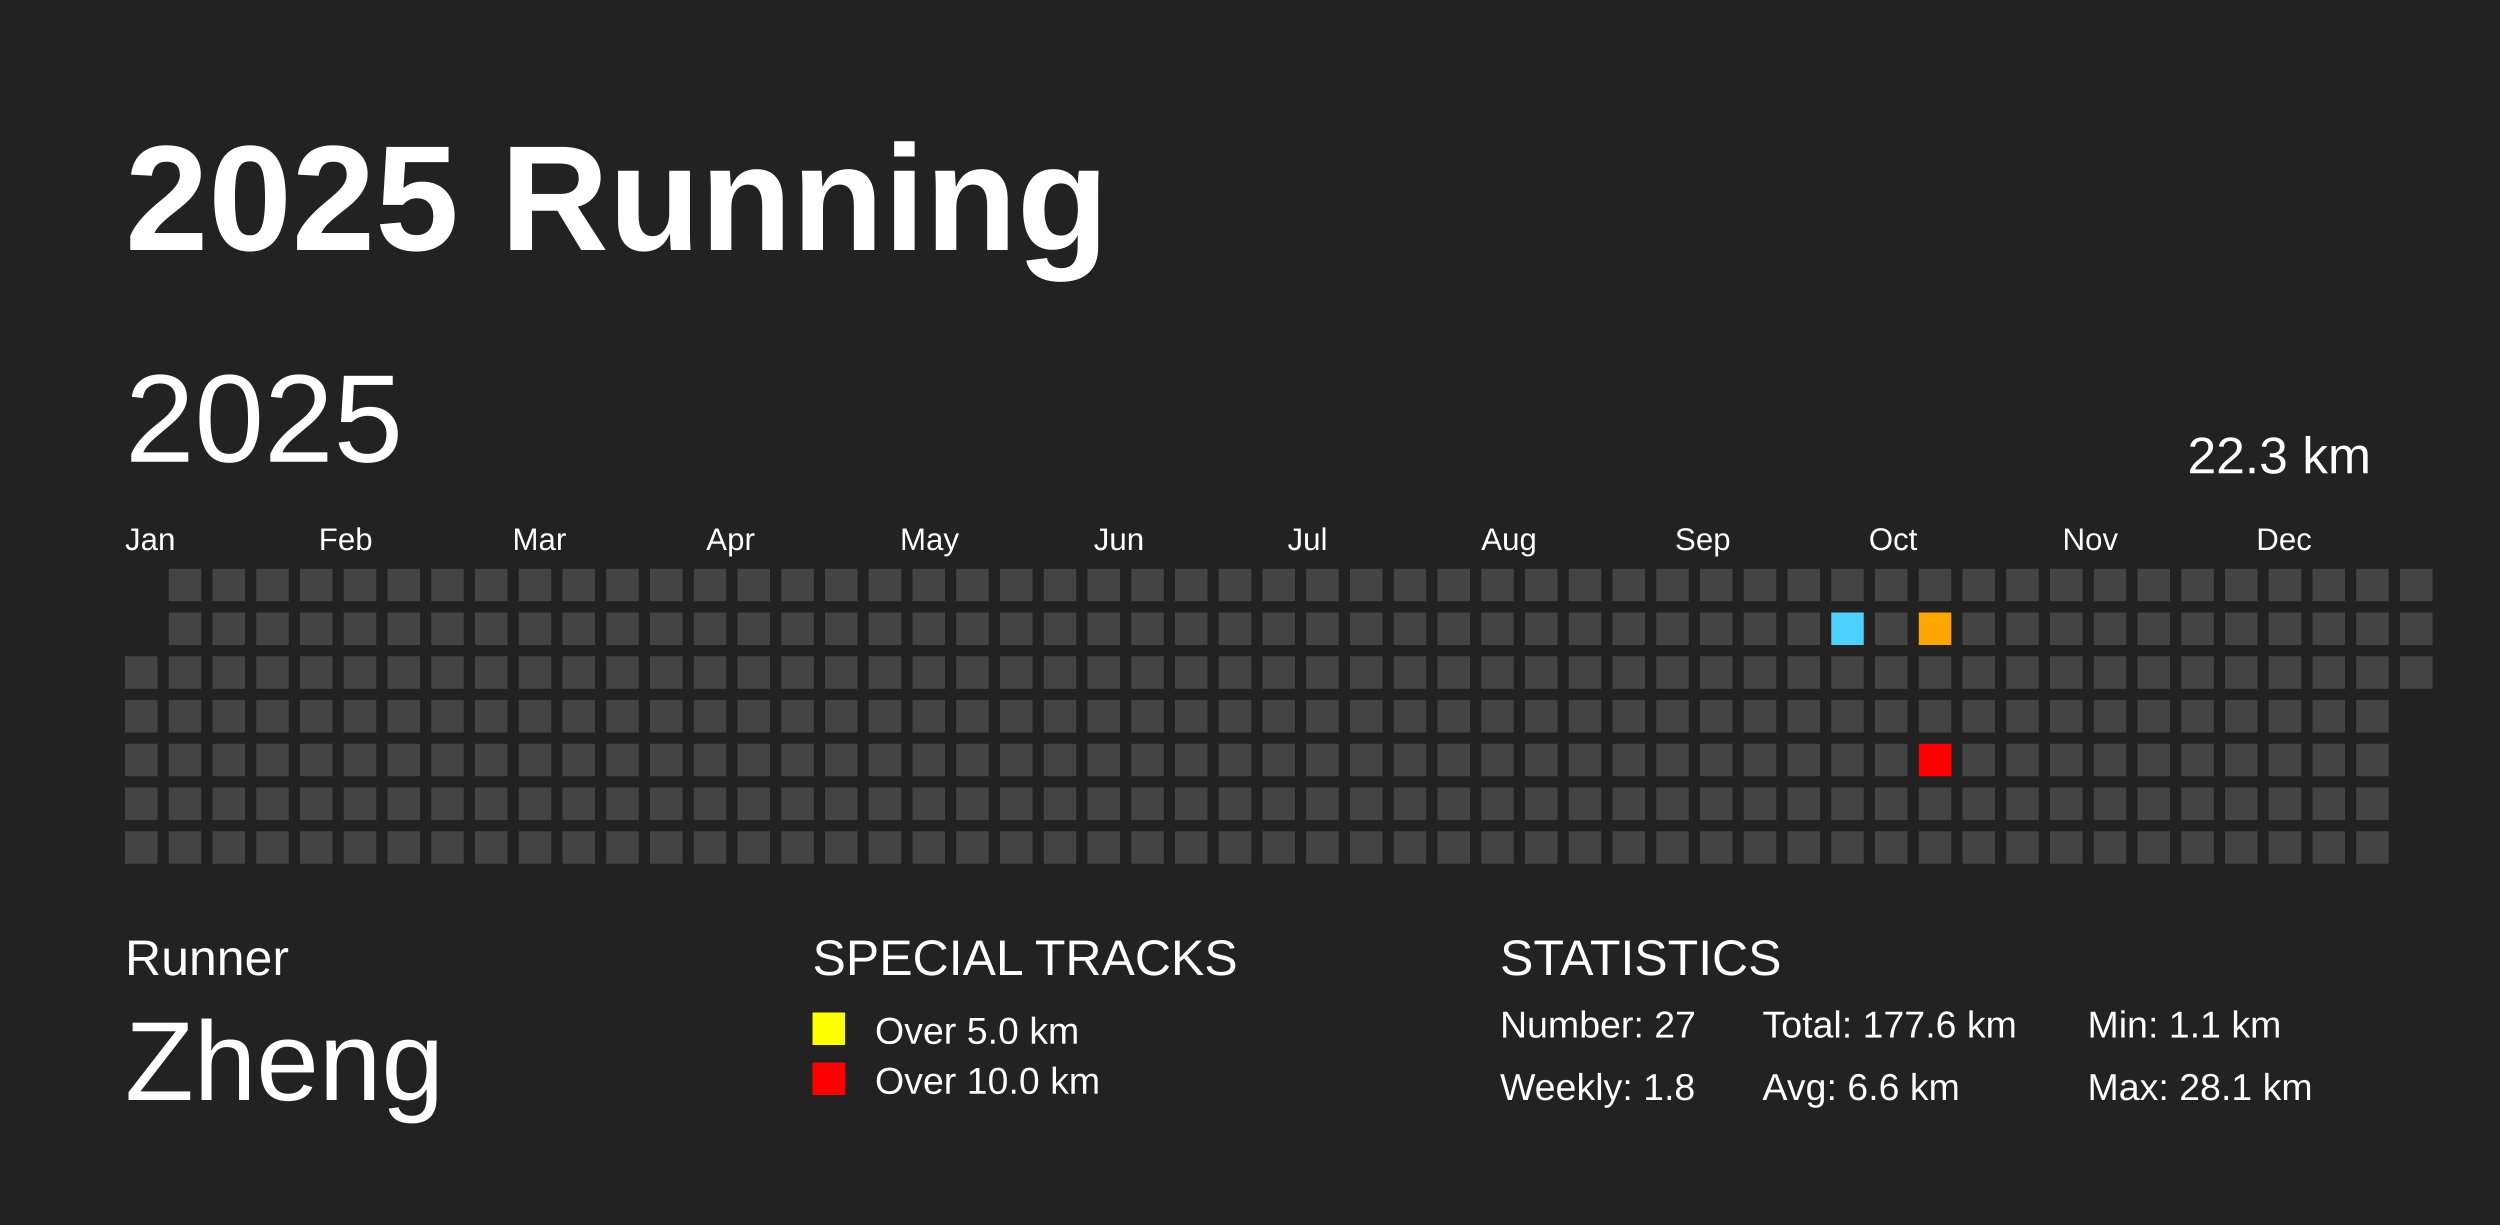
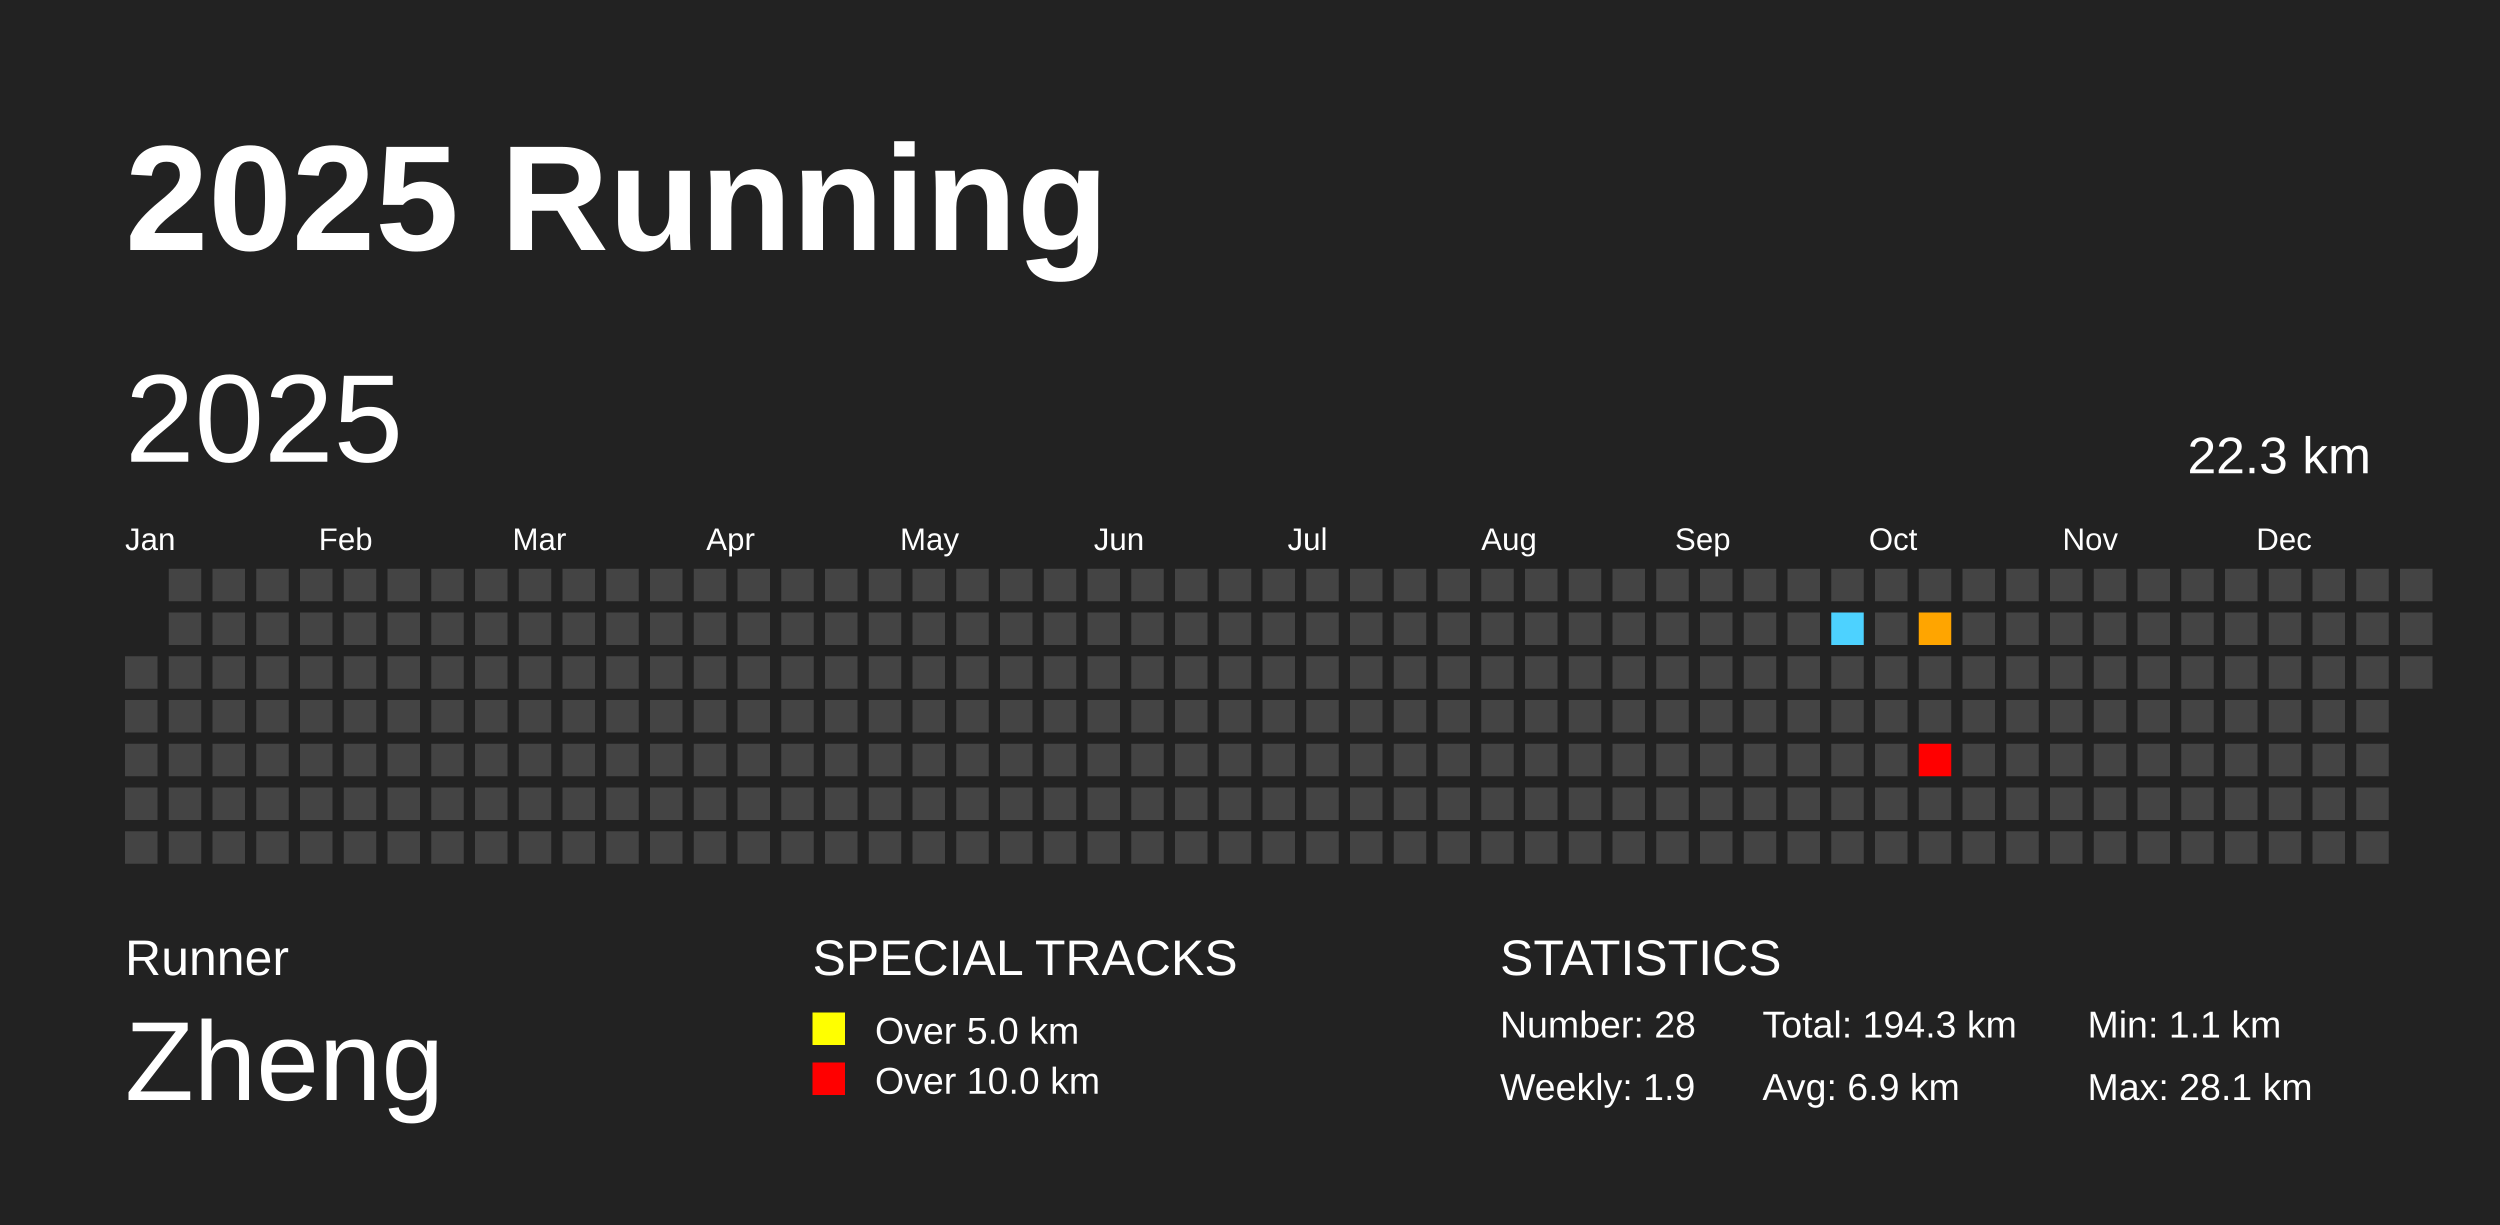
<svg xmlns="http://www.w3.org/2000/svg" baseProfile="full" height="98mm" version="1.1" viewBox="0,0,200,98" width="200mm">
  <defs />
  <rect fill="#222222" height="98" width="200" x="0" y="0" />
  <text fill="#FFFFFF" style="font-size:12px; font-family:Arial; font-weight:bold;" x="10" y="20">2025 Running</text>
  <text fill="#FFFFFF" style="font-size:4px; font-family:Arial" x="10" y="78">Runner</text>
  <text fill="#FFFFFF" style="font-size:9px; font-family:Arial" x="10" y="88">Zheng</text>
  <text fill="#FFFFFF" style="font-size:4px; font-family:Arial" x="65" y="78">SPECIAL TRACKS</text>
  <rect fill="yellow" height="2.6" width="2.6" x="65" y="81" />
  <text fill="#FFFFFF" style="font-size:3px; font-family:Arial" x="70" y="83.5">Over 5.0 km</text>
  <rect fill="red" height="2.6" width="2.6" x="65" y="85" />
  <text fill="#FFFFFF" style="font-size:3px; font-family:Arial" x="70" y="87.5">Over 10.0 km</text>
  <text fill="#FFFFFF" style="font-size:4px; font-family:Arial" x="120" y="78">STATISTICS</text>
-   <text fill="#FFFFFF" style="font-size:3px; font-family:Arial" x="120" y="83">Number: 27</text>
-   <text fill="#FFFFFF" style="font-size:3px; font-family:Arial" x="120" y="88">Weekly: 1.8</text>
-   <text fill="#FFFFFF" style="font-size:3px; font-family:Arial" x="141" y="83">Total: 177.6 km</text>
-   <text fill="#FFFFFF" style="font-size:3px; font-family:Arial" x="141" y="88">Avg: 6.6 km</text>
+   <text fill="#FFFFFF" style="font-size:3px; font-family:Arial" x="120" y="83">Number: 28</text>
+   <text fill="#FFFFFF" style="font-size:3px; font-family:Arial" x="120" y="88">Weekly: 1.9</text>
+   <text fill="#FFFFFF" style="font-size:3px; font-family:Arial" x="141" y="83">Total: 194.3 km</text>
+   <text fill="#FFFFFF" style="font-size:3px; font-family:Arial" x="141" y="88">Avg: 6.9 km</text>
  <text fill="#FFFFFF" style="font-size:3px; font-family:Arial" x="167" y="83">Min: 1.1 km</text>
  <text fill="#FFFFFF" style="font-size:3px; font-family:Arial" x="167" y="88">Max: 28.1 km</text>
  <text dominant-baseline="hanging" fill="#FFFFFF" style="font-size:10.0px; font-family:Arial;" x="10" y="30">2025</text>
  <text dominant-baseline="hanging" fill="#FFFFFF" style="font-size:4.125px; font-family:Arial;" x="175" y="35">22.3 km</text>
  <text fill="#FFFFFF" style="font-size:2.5px; font-family:Arial" x="10.0" y="44">Jan</text>
  <text fill="#FFFFFF" style="font-size:2.5px; font-family:Arial" x="25.5" y="44">Feb</text>
  <text fill="#FFFFFF" style="font-size:2.5px; font-family:Arial" x="41.0" y="44">Mar</text>
  <text fill="#FFFFFF" style="font-size:2.5px; font-family:Arial" x="56.5" y="44">Apr</text>
  <text fill="#FFFFFF" style="font-size:2.5px; font-family:Arial" x="72.0" y="44">May</text>
  <text fill="#FFFFFF" style="font-size:2.5px; font-family:Arial" x="87.5" y="44">Jun</text>
  <text fill="#FFFFFF" style="font-size:2.5px; font-family:Arial" x="103.0" y="44">Jul</text>
  <text fill="#FFFFFF" style="font-size:2.5px; font-family:Arial" x="118.5" y="44">Aug</text>
  <text fill="#FFFFFF" style="font-size:2.5px; font-family:Arial" x="134.0" y="44">Sep</text>
  <text fill="#FFFFFF" style="font-size:2.5px; font-family:Arial" x="149.5" y="44">Oct</text>
  <text fill="#FFFFFF" style="font-size:2.5px; font-family:Arial" x="165.0" y="44">Nov</text>
  <text fill="#FFFFFF" style="font-size:2.5px; font-family:Arial" x="180.5" y="44">Dec</text>
  <rect fill="#444444" height="2.6" width="2.6" x="10.0" y="52.5" />
  <rect fill="#444444" height="2.6" width="2.6" x="10.0" y="56.0" />
  <rect fill="#444444" height="2.6" width="2.6" x="10.0" y="59.5" />
  <rect fill="#444444" height="2.6" width="2.6" x="10.0" y="63.0" />
  <rect fill="#444444" height="2.6" width="2.6" x="10.0" y="66.5" />
  <rect fill="#444444" height="2.6" width="2.6" x="13.5" y="45.5" />
  <rect fill="#444444" height="2.6" width="2.6" x="13.5" y="49.0" />
  <rect fill="#444444" height="2.6" width="2.6" x="13.5" y="52.5" />
  <rect fill="#444444" height="2.6" width="2.6" x="13.5" y="56.0" />
  <rect fill="#444444" height="2.6" width="2.6" x="13.5" y="59.5" />
  <rect fill="#444444" height="2.6" width="2.6" x="13.5" y="63.0" />
  <rect fill="#444444" height="2.6" width="2.6" x="13.5" y="66.5" />
  <rect fill="#444444" height="2.6" width="2.6" x="17.0" y="45.5" />
  <rect fill="#444444" height="2.6" width="2.6" x="17.0" y="49.0" />
  <rect fill="#444444" height="2.6" width="2.6" x="17.0" y="52.5" />
  <rect fill="#444444" height="2.6" width="2.6" x="17.0" y="56.0" />
  <rect fill="#444444" height="2.6" width="2.6" x="17.0" y="59.5" />
  <rect fill="#444444" height="2.6" width="2.6" x="17.0" y="63.0" />
  <rect fill="#444444" height="2.6" width="2.6" x="17.0" y="66.5" />
  <rect fill="#444444" height="2.6" width="2.6" x="20.5" y="45.5" />
  <rect fill="#444444" height="2.6" width="2.6" x="20.5" y="49.0" />
  <rect fill="#444444" height="2.6" width="2.6" x="20.5" y="52.5" />
  <rect fill="#444444" height="2.6" width="2.6" x="20.5" y="56.0" />
  <rect fill="#444444" height="2.6" width="2.6" x="20.5" y="59.5" />
  <rect fill="#444444" height="2.6" width="2.6" x="20.5" y="63.0" />
  <rect fill="#444444" height="2.6" width="2.6" x="20.5" y="66.5" />
  <rect fill="#444444" height="2.6" width="2.6" x="24.0" y="45.5" />
  <rect fill="#444444" height="2.6" width="2.6" x="24.0" y="49.0" />
  <rect fill="#444444" height="2.6" width="2.6" x="24.0" y="52.5" />
  <rect fill="#444444" height="2.6" width="2.6" x="24.0" y="56.0" />
  <rect fill="#444444" height="2.6" width="2.6" x="24.0" y="59.5" />
  <rect fill="#444444" height="2.6" width="2.6" x="24.0" y="63.0" />
  <rect fill="#444444" height="2.6" width="2.6" x="24.0" y="66.5" />
  <rect fill="#444444" height="2.6" width="2.6" x="27.5" y="45.5" />
  <rect fill="#444444" height="2.6" width="2.6" x="27.5" y="49.0" />
  <rect fill="#444444" height="2.6" width="2.6" x="27.5" y="52.5" />
  <rect fill="#444444" height="2.6" width="2.6" x="27.5" y="56.0" />
  <rect fill="#444444" height="2.6" width="2.6" x="27.5" y="59.5" />
  <rect fill="#444444" height="2.6" width="2.6" x="27.5" y="63.0" />
  <rect fill="#444444" height="2.6" width="2.6" x="27.5" y="66.5" />
  <rect fill="#444444" height="2.6" width="2.6" x="31.0" y="45.5" />
  <rect fill="#444444" height="2.6" width="2.6" x="31.0" y="49.0" />
  <rect fill="#444444" height="2.6" width="2.6" x="31.0" y="52.5" />
  <rect fill="#444444" height="2.6" width="2.6" x="31.0" y="56.0" />
  <rect fill="#444444" height="2.6" width="2.6" x="31.0" y="59.5" />
  <rect fill="#444444" height="2.6" width="2.6" x="31.0" y="63.0" />
  <rect fill="#444444" height="2.6" width="2.6" x="31.0" y="66.5" />
  <rect fill="#444444" height="2.6" width="2.6" x="34.5" y="45.5" />
  <rect fill="#444444" height="2.6" width="2.6" x="34.5" y="49.0" />
  <rect fill="#444444" height="2.6" width="2.6" x="34.5" y="52.5" />
  <rect fill="#444444" height="2.6" width="2.6" x="34.5" y="56.0" />
  <rect fill="#444444" height="2.6" width="2.6" x="34.5" y="59.5" />
  <rect fill="#444444" height="2.6" width="2.6" x="34.5" y="63.0" />
  <rect fill="#444444" height="2.6" width="2.6" x="34.5" y="66.5" />
  <rect fill="#444444" height="2.6" width="2.6" x="38.0" y="45.5" />
  <rect fill="#444444" height="2.6" width="2.6" x="38.0" y="49.0" />
  <rect fill="#444444" height="2.6" width="2.6" x="38.0" y="52.5" />
  <rect fill="#444444" height="2.6" width="2.6" x="38.0" y="56.0" />
  <rect fill="#444444" height="2.6" width="2.6" x="38.0" y="59.5" />
  <rect fill="#444444" height="2.6" width="2.6" x="38.0" y="63.0" />
  <rect fill="#444444" height="2.6" width="2.6" x="38.0" y="66.5" />
  <rect fill="#444444" height="2.6" width="2.6" x="41.5" y="45.5" />
  <rect fill="#444444" height="2.6" width="2.6" x="41.5" y="49.0" />
  <rect fill="#444444" height="2.6" width="2.6" x="41.5" y="52.5" />
  <rect fill="#444444" height="2.6" width="2.6" x="41.5" y="56.0" />
  <rect fill="#444444" height="2.6" width="2.6" x="41.5" y="59.5" />
  <rect fill="#444444" height="2.6" width="2.6" x="41.5" y="63.0" />
  <rect fill="#444444" height="2.6" width="2.6" x="41.5" y="66.5" />
  <rect fill="#444444" height="2.6" width="2.6" x="45.0" y="45.5" />
  <rect fill="#444444" height="2.6" width="2.6" x="45.0" y="49.0" />
  <rect fill="#444444" height="2.6" width="2.6" x="45.0" y="52.5" />
  <rect fill="#444444" height="2.6" width="2.6" x="45.0" y="56.0" />
  <rect fill="#444444" height="2.6" width="2.6" x="45.0" y="59.5" />
  <rect fill="#444444" height="2.6" width="2.6" x="45.0" y="63.0" />
  <rect fill="#444444" height="2.6" width="2.6" x="45.0" y="66.5" />
  <rect fill="#444444" height="2.6" width="2.6" x="48.5" y="45.5" />
  <rect fill="#444444" height="2.6" width="2.6" x="48.5" y="49.0" />
  <rect fill="#444444" height="2.6" width="2.6" x="48.5" y="52.5" />
  <rect fill="#444444" height="2.6" width="2.6" x="48.5" y="56.0" />
  <rect fill="#444444" height="2.6" width="2.6" x="48.5" y="59.5" />
  <rect fill="#444444" height="2.6" width="2.6" x="48.5" y="63.0" />
  <rect fill="#444444" height="2.6" width="2.6" x="48.5" y="66.5" />
  <rect fill="#444444" height="2.6" width="2.6" x="52.0" y="45.5" />
  <rect fill="#444444" height="2.6" width="2.6" x="52.0" y="49.0" />
  <rect fill="#444444" height="2.6" width="2.6" x="52.0" y="52.5" />
  <rect fill="#444444" height="2.6" width="2.6" x="52.0" y="56.0" />
  <rect fill="#444444" height="2.6" width="2.6" x="52.0" y="59.5" />
  <rect fill="#444444" height="2.6" width="2.6" x="52.0" y="63.0" />
  <rect fill="#444444" height="2.6" width="2.6" x="52.0" y="66.5" />
  <rect fill="#444444" height="2.6" width="2.6" x="55.5" y="45.5" />
  <rect fill="#444444" height="2.6" width="2.6" x="55.5" y="49.0" />
  <rect fill="#444444" height="2.6" width="2.6" x="55.5" y="52.5" />
  <rect fill="#444444" height="2.6" width="2.6" x="55.5" y="56.0" />
  <rect fill="#444444" height="2.6" width="2.6" x="55.5" y="59.5" />
  <rect fill="#444444" height="2.6" width="2.6" x="55.5" y="63.0" />
  <rect fill="#444444" height="2.6" width="2.6" x="55.5" y="66.5" />
  <rect fill="#444444" height="2.6" width="2.6" x="59.0" y="45.5" />
  <rect fill="#444444" height="2.6" width="2.6" x="59.0" y="49.0" />
  <rect fill="#444444" height="2.6" width="2.6" x="59.0" y="52.5" />
  <rect fill="#444444" height="2.6" width="2.6" x="59.0" y="56.0" />
  <rect fill="#444444" height="2.6" width="2.6" x="59.0" y="59.5" />
  <rect fill="#444444" height="2.6" width="2.6" x="59.0" y="63.0" />
  <rect fill="#444444" height="2.6" width="2.6" x="59.0" y="66.5" />
  <rect fill="#444444" height="2.6" width="2.6" x="62.5" y="45.5" />
  <rect fill="#444444" height="2.6" width="2.6" x="62.5" y="49.0" />
  <rect fill="#444444" height="2.6" width="2.6" x="62.5" y="52.5" />
  <rect fill="#444444" height="2.6" width="2.6" x="62.5" y="56.0" />
  <rect fill="#444444" height="2.6" width="2.6" x="62.5" y="59.5" />
  <rect fill="#444444" height="2.6" width="2.6" x="62.5" y="63.0" />
  <rect fill="#444444" height="2.6" width="2.6" x="62.5" y="66.5" />
  <rect fill="#444444" height="2.6" width="2.6" x="66.0" y="45.5" />
  <rect fill="#444444" height="2.6" width="2.6" x="66.0" y="49.0" />
  <rect fill="#444444" height="2.6" width="2.6" x="66.0" y="52.5" />
  <rect fill="#444444" height="2.6" width="2.6" x="66.0" y="56.0" />
  <rect fill="#444444" height="2.6" width="2.6" x="66.0" y="59.5" />
  <rect fill="#444444" height="2.6" width="2.6" x="66.0" y="63.0" />
  <rect fill="#444444" height="2.6" width="2.6" x="66.0" y="66.5" />
  <rect fill="#444444" height="2.6" width="2.6" x="69.5" y="45.5" />
  <rect fill="#444444" height="2.6" width="2.6" x="69.5" y="49.0" />
  <rect fill="#444444" height="2.6" width="2.6" x="69.5" y="52.5" />
  <rect fill="#444444" height="2.6" width="2.6" x="69.5" y="56.0" />
  <rect fill="#444444" height="2.6" width="2.6" x="69.5" y="59.5" />
  <rect fill="#444444" height="2.6" width="2.6" x="69.5" y="63.0" />
  <rect fill="#444444" height="2.6" width="2.6" x="69.5" y="66.5" />
  <rect fill="#444444" height="2.6" width="2.6" x="73.0" y="45.5" />
  <rect fill="#444444" height="2.6" width="2.6" x="73.0" y="49.0" />
  <rect fill="#444444" height="2.6" width="2.6" x="73.0" y="52.5" />
  <rect fill="#444444" height="2.6" width="2.6" x="73.0" y="56.0" />
  <rect fill="#444444" height="2.6" width="2.6" x="73.0" y="59.5" />
  <rect fill="#444444" height="2.6" width="2.6" x="73.0" y="63.0" />
  <rect fill="#444444" height="2.6" width="2.6" x="73.0" y="66.5" />
  <rect fill="#444444" height="2.6" width="2.6" x="76.5" y="45.5" />
  <rect fill="#444444" height="2.6" width="2.6" x="76.5" y="49.0" />
  <rect fill="#444444" height="2.6" width="2.6" x="76.5" y="52.5" />
  <rect fill="#444444" height="2.6" width="2.6" x="76.5" y="56.0" />
  <rect fill="#444444" height="2.6" width="2.6" x="76.5" y="59.5" />
  <rect fill="#444444" height="2.6" width="2.6" x="76.5" y="63.0" />
  <rect fill="#444444" height="2.6" width="2.6" x="76.5" y="66.5" />
  <rect fill="#444444" height="2.6" width="2.6" x="80.0" y="45.5" />
  <rect fill="#444444" height="2.6" width="2.6" x="80.0" y="49.0" />
  <rect fill="#444444" height="2.6" width="2.6" x="80.0" y="52.5" />
  <rect fill="#444444" height="2.6" width="2.6" x="80.0" y="56.0" />
  <rect fill="#444444" height="2.6" width="2.6" x="80.0" y="59.5" />
  <rect fill="#444444" height="2.6" width="2.6" x="80.0" y="63.0" />
  <rect fill="#444444" height="2.6" width="2.6" x="80.0" y="66.5" />
  <rect fill="#444444" height="2.6" width="2.6" x="83.5" y="45.5" />
  <rect fill="#444444" height="2.6" width="2.6" x="83.5" y="49.0" />
  <rect fill="#444444" height="2.6" width="2.6" x="83.5" y="52.5" />
  <rect fill="#444444" height="2.6" width="2.6" x="83.5" y="56.0" />
  <rect fill="#444444" height="2.6" width="2.6" x="83.5" y="59.5" />
  <rect fill="#444444" height="2.6" width="2.6" x="83.5" y="63.0" />
  <rect fill="#444444" height="2.6" width="2.6" x="83.5" y="66.5" />
  <rect fill="#444444" height="2.6" width="2.6" x="87.0" y="45.5" />
  <rect fill="#444444" height="2.6" width="2.6" x="87.0" y="49.0" />
  <rect fill="#444444" height="2.6" width="2.6" x="87.0" y="52.5" />
  <rect fill="#444444" height="2.6" width="2.6" x="87.0" y="56.0" />
  <rect fill="#444444" height="2.6" width="2.6" x="87.0" y="59.5" />
  <rect fill="#444444" height="2.6" width="2.6" x="87.0" y="63.0" />
  <rect fill="#444444" height="2.6" width="2.6" x="87.0" y="66.5" />
  <rect fill="#444444" height="2.6" width="2.6" x="90.5" y="45.5" />
  <rect fill="#444444" height="2.6" width="2.6" x="90.5" y="49.0" />
  <rect fill="#444444" height="2.6" width="2.6" x="90.5" y="52.5" />
  <rect fill="#444444" height="2.6" width="2.6" x="90.5" y="56.0" />
  <rect fill="#444444" height="2.6" width="2.6" x="90.5" y="59.5" />
  <rect fill="#444444" height="2.6" width="2.6" x="90.5" y="63.0" />
  <rect fill="#444444" height="2.6" width="2.6" x="90.5" y="66.5" />
  <rect fill="#444444" height="2.6" width="2.6" x="94.0" y="45.5" />
  <rect fill="#444444" height="2.6" width="2.6" x="94.0" y="49.0" />
  <rect fill="#444444" height="2.6" width="2.6" x="94.0" y="52.5" />
  <rect fill="#444444" height="2.6" width="2.6" x="94.0" y="56.0" />
  <rect fill="#444444" height="2.6" width="2.6" x="94.0" y="59.5" />
  <rect fill="#444444" height="2.6" width="2.6" x="94.0" y="63.0" />
  <rect fill="#444444" height="2.6" width="2.6" x="94.0" y="66.5" />
  <rect fill="#444444" height="2.6" width="2.6" x="97.5" y="45.5" />
  <rect fill="#444444" height="2.6" width="2.6" x="97.5" y="49.0" />
  <rect fill="#444444" height="2.6" width="2.6" x="97.5" y="52.5" />
  <rect fill="#444444" height="2.6" width="2.6" x="97.5" y="56.0" />
  <rect fill="#444444" height="2.6" width="2.6" x="97.5" y="59.5" />
  <rect fill="#444444" height="2.6" width="2.6" x="97.5" y="63.0" />
  <rect fill="#444444" height="2.6" width="2.6" x="97.5" y="66.5" />
  <rect fill="#444444" height="2.6" width="2.6" x="101.0" y="45.5" />
  <rect fill="#444444" height="2.6" width="2.6" x="101.0" y="49.0" />
  <rect fill="#444444" height="2.6" width="2.6" x="101.0" y="52.5" />
  <rect fill="#444444" height="2.6" width="2.6" x="101.0" y="56.0" />
  <rect fill="#444444" height="2.6" width="2.6" x="101.0" y="59.5" />
  <rect fill="#444444" height="2.6" width="2.6" x="101.0" y="63.0" />
  <rect fill="#444444" height="2.6" width="2.6" x="101.0" y="66.5" />
  <rect fill="#444444" height="2.6" width="2.6" x="104.5" y="45.5" />
  <rect fill="#444444" height="2.6" width="2.6" x="104.5" y="49.0" />
  <rect fill="#444444" height="2.6" width="2.6" x="104.5" y="52.5" />
  <rect fill="#444444" height="2.6" width="2.6" x="104.5" y="56.0" />
  <rect fill="#444444" height="2.6" width="2.6" x="104.5" y="59.5" />
  <rect fill="#444444" height="2.6" width="2.6" x="104.5" y="63.0" />
  <rect fill="#444444" height="2.6" width="2.6" x="104.5" y="66.5" />
  <rect fill="#444444" height="2.6" width="2.6" x="108.0" y="45.5" />
  <rect fill="#444444" height="2.6" width="2.6" x="108.0" y="49.0" />
  <rect fill="#444444" height="2.6" width="2.6" x="108.0" y="52.5" />
  <rect fill="#444444" height="2.6" width="2.6" x="108.0" y="56.0" />
  <rect fill="#444444" height="2.6" width="2.6" x="108.0" y="59.5" />
  <rect fill="#444444" height="2.6" width="2.6" x="108.0" y="63.0" />
  <rect fill="#444444" height="2.6" width="2.6" x="108.0" y="66.5" />
  <rect fill="#444444" height="2.6" width="2.6" x="111.5" y="45.5" />
  <rect fill="#444444" height="2.6" width="2.6" x="111.5" y="49.0" />
  <rect fill="#444444" height="2.6" width="2.6" x="111.5" y="52.5" />
  <rect fill="#444444" height="2.6" width="2.6" x="111.5" y="56.0" />
  <rect fill="#444444" height="2.6" width="2.6" x="111.5" y="59.5" />
  <rect fill="#444444" height="2.6" width="2.6" x="111.5" y="63.0" />
  <rect fill="#444444" height="2.6" width="2.6" x="111.5" y="66.5" />
  <rect fill="#444444" height="2.6" width="2.6" x="115.0" y="45.5" />
  <rect fill="#444444" height="2.6" width="2.6" x="115.0" y="49.0" />
  <rect fill="#444444" height="2.6" width="2.6" x="115.0" y="52.5" />
  <rect fill="#444444" height="2.6" width="2.6" x="115.0" y="56.0" />
  <rect fill="#444444" height="2.6" width="2.6" x="115.0" y="59.5" />
  <rect fill="#444444" height="2.6" width="2.6" x="115.0" y="63.0" />
  <rect fill="#444444" height="2.6" width="2.6" x="115.0" y="66.5" />
  <rect fill="#444444" height="2.6" width="2.6" x="118.5" y="45.5" />
  <rect fill="#444444" height="2.6" width="2.6" x="118.5" y="49.0" />
  <rect fill="#444444" height="2.6" width="2.6" x="118.5" y="52.5" />
  <rect fill="#444444" height="2.6" width="2.6" x="118.5" y="56.0" />
  <rect fill="#444444" height="2.6" width="2.6" x="118.5" y="59.5" />
  <rect fill="#444444" height="2.6" width="2.6" x="118.5" y="63.0" />
  <rect fill="#444444" height="2.6" width="2.6" x="118.5" y="66.5" />
  <rect fill="#444444" height="2.6" width="2.6" x="122.0" y="45.5" />
  <rect fill="#444444" height="2.6" width="2.6" x="122.0" y="49.0" />
  <rect fill="#444444" height="2.6" width="2.6" x="122.0" y="52.5" />
  <rect fill="#444444" height="2.6" width="2.6" x="122.0" y="56.0" />
  <rect fill="#444444" height="2.6" width="2.6" x="122.0" y="59.5" />
  <rect fill="#444444" height="2.6" width="2.6" x="122.0" y="63.0" />
  <rect fill="#444444" height="2.6" width="2.6" x="122.0" y="66.5" />
  <rect fill="#444444" height="2.6" width="2.6" x="125.5" y="45.5" />
  <rect fill="#444444" height="2.6" width="2.6" x="125.5" y="49.0" />
  <rect fill="#444444" height="2.6" width="2.6" x="125.5" y="52.5" />
  <rect fill="#444444" height="2.6" width="2.6" x="125.5" y="56.0" />
  <rect fill="#444444" height="2.6" width="2.6" x="125.5" y="59.5" />
  <rect fill="#444444" height="2.6" width="2.6" x="125.5" y="63.0" />
  <rect fill="#444444" height="2.6" width="2.6" x="125.5" y="66.5" />
  <rect fill="#444444" height="2.6" width="2.6" x="129.0" y="45.5" />
  <rect fill="#444444" height="2.6" width="2.6" x="129.0" y="49.0" />
  <rect fill="#444444" height="2.6" width="2.6" x="129.0" y="52.5" />
  <rect fill="#444444" height="2.6" width="2.6" x="129.0" y="56.0" />
  <rect fill="#444444" height="2.6" width="2.6" x="129.0" y="59.5" />
  <rect fill="#444444" height="2.6" width="2.6" x="129.0" y="63.0" />
  <rect fill="#444444" height="2.6" width="2.6" x="129.0" y="66.5" />
  <rect fill="#444444" height="2.6" width="2.6" x="132.5" y="45.5" />
  <rect fill="#444444" height="2.6" width="2.6" x="132.5" y="49.0" />
  <rect fill="#444444" height="2.6" width="2.6" x="132.5" y="52.5" />
  <rect fill="#444444" height="2.6" width="2.6" x="132.5" y="56.0" />
  <rect fill="#444444" height="2.6" width="2.6" x="132.5" y="59.5" />
  <rect fill="#444444" height="2.6" width="2.6" x="132.5" y="63.0" />
  <rect fill="#444444" height="2.6" width="2.6" x="132.5" y="66.5" />
  <rect fill="#444444" height="2.6" width="2.6" x="136.0" y="45.5" />
  <rect fill="#444444" height="2.6" width="2.6" x="136.0" y="49.0" />
  <rect fill="#444444" height="2.6" width="2.6" x="136.0" y="52.5" />
  <rect fill="#444444" height="2.6" width="2.6" x="136.0" y="56.0" />
  <rect fill="#444444" height="2.6" width="2.6" x="136.0" y="59.5" />
  <rect fill="#444444" height="2.6" width="2.6" x="136.0" y="63.0" />
  <rect fill="#444444" height="2.6" width="2.6" x="136.0" y="66.5" />
  <rect fill="#444444" height="2.6" width="2.6" x="139.5" y="45.5" />
  <rect fill="#444444" height="2.6" width="2.6" x="139.5" y="49.0" />
  <rect fill="#444444" height="2.6" width="2.6" x="139.5" y="52.5" />
  <rect fill="#444444" height="2.6" width="2.6" x="139.5" y="56.0" />
  <rect fill="#444444" height="2.6" width="2.6" x="139.5" y="59.5" />
  <rect fill="#444444" height="2.6" width="2.6" x="139.5" y="63.0" />
  <rect fill="#444444" height="2.6" width="2.6" x="139.5" y="66.5" />
  <rect fill="#444444" height="2.6" width="2.6" x="143.0" y="45.5" />
  <rect fill="#444444" height="2.6" width="2.6" x="143.0" y="49.0" />
  <rect fill="#444444" height="2.6" width="2.6" x="143.0" y="52.5" />
  <rect fill="#444444" height="2.6" width="2.6" x="143.0" y="56.0" />
  <rect fill="#444444" height="2.6" width="2.6" x="143.0" y="59.5" />
  <rect fill="#444444" height="2.6" width="2.6" x="143.0" y="63.0" />
  <rect fill="#444444" height="2.6" width="2.6" x="143.0" y="66.5" />
  <rect fill="#444444" height="2.6" width="2.6" x="146.5" y="45.5" />
  <rect fill="#4dd2ff" height="2.6" width="2.6" x="146.5" y="49.0" />
  <rect fill="#444444" height="2.6" width="2.6" x="146.5" y="52.5" />
  <rect fill="#444444" height="2.6" width="2.6" x="146.5" y="56.0" />
  <rect fill="#444444" height="2.6" width="2.6" x="146.5" y="59.5" />
  <rect fill="#444444" height="2.6" width="2.6" x="146.5" y="63.0" />
  <rect fill="#444444" height="2.6" width="2.6" x="146.5" y="66.5" />
  <rect fill="#444444" height="2.6" width="2.6" x="150.0" y="45.5" />
  <rect fill="#444444" height="2.6" width="2.6" x="150.0" y="49.0" />
  <rect fill="#444444" height="2.6" width="2.6" x="150.0" y="52.5" />
  <rect fill="#444444" height="2.6" width="2.6" x="150.0" y="56.0" />
  <rect fill="#444444" height="2.6" width="2.6" x="150.0" y="59.5" />
  <rect fill="#444444" height="2.6" width="2.6" x="150.0" y="63.0" />
  <rect fill="#444444" height="2.6" width="2.6" x="150.0" y="66.5" />
  <rect fill="#444444" height="2.6" width="2.6" x="153.5" y="45.5" />
  <rect fill="#ffa500" height="2.6" width="2.6" x="153.5" y="49.0" />
  <rect fill="#444444" height="2.6" width="2.6" x="153.5" y="52.5" />
  <rect fill="#444444" height="2.6" width="2.6" x="153.5" y="56.0" />
  <rect fill="red" height="2.6" width="2.6" x="153.5" y="59.5" />
  <rect fill="#444444" height="2.6" width="2.6" x="153.5" y="63.0" />
  <rect fill="#444444" height="2.6" width="2.6" x="153.5" y="66.5" />
  <rect fill="#444444" height="2.6" width="2.6" x="157.0" y="45.5" />
  <rect fill="#444444" height="2.6" width="2.6" x="157.0" y="49.0" />
  <rect fill="#444444" height="2.6" width="2.6" x="157.0" y="52.5" />
  <rect fill="#444444" height="2.6" width="2.6" x="157.0" y="56.0" />
  <rect fill="#444444" height="2.6" width="2.6" x="157.0" y="59.5" />
  <rect fill="#444444" height="2.6" width="2.6" x="157.0" y="63.0" />
  <rect fill="#444444" height="2.6" width="2.6" x="157.0" y="66.5" />
  <rect fill="#444444" height="2.6" width="2.6" x="160.5" y="45.5" />
  <rect fill="#444444" height="2.6" width="2.6" x="160.5" y="49.0" />
  <rect fill="#444444" height="2.6" width="2.6" x="160.5" y="52.5" />
  <rect fill="#444444" height="2.6" width="2.6" x="160.5" y="56.0" />
  <rect fill="#444444" height="2.6" width="2.6" x="160.5" y="59.5" />
  <rect fill="#444444" height="2.6" width="2.6" x="160.5" y="63.0" />
  <rect fill="#444444" height="2.6" width="2.6" x="160.5" y="66.5" />
  <rect fill="#444444" height="2.6" width="2.6" x="164.0" y="45.5" />
  <rect fill="#444444" height="2.6" width="2.6" x="164.0" y="49.0" />
  <rect fill="#444444" height="2.6" width="2.6" x="164.0" y="52.5" />
  <rect fill="#444444" height="2.6" width="2.6" x="164.0" y="56.0" />
  <rect fill="#444444" height="2.6" width="2.6" x="164.0" y="59.5" />
  <rect fill="#444444" height="2.6" width="2.6" x="164.0" y="63.0" />
  <rect fill="#444444" height="2.6" width="2.6" x="164.0" y="66.5" />
  <rect fill="#444444" height="2.6" width="2.6" x="167.5" y="45.5" />
  <rect fill="#444444" height="2.6" width="2.6" x="167.5" y="49.0" />
  <rect fill="#444444" height="2.6" width="2.6" x="167.5" y="52.5" />
  <rect fill="#444444" height="2.6" width="2.6" x="167.5" y="56.0" />
  <rect fill="#444444" height="2.6" width="2.6" x="167.5" y="59.5" />
  <rect fill="#444444" height="2.6" width="2.6" x="167.5" y="63.0" />
  <rect fill="#444444" height="2.6" width="2.6" x="167.5" y="66.5" />
  <rect fill="#444444" height="2.6" width="2.6" x="171.0" y="45.5" />
  <rect fill="#444444" height="2.6" width="2.6" x="171.0" y="49.0" />
  <rect fill="#444444" height="2.6" width="2.6" x="171.0" y="52.5" />
  <rect fill="#444444" height="2.6" width="2.6" x="171.0" y="56.0" />
  <rect fill="#444444" height="2.6" width="2.6" x="171.0" y="59.5" />
  <rect fill="#444444" height="2.6" width="2.6" x="171.0" y="63.0" />
  <rect fill="#444444" height="2.6" width="2.6" x="171.0" y="66.5" />
  <rect fill="#444444" height="2.6" width="2.6" x="174.5" y="45.5" />
  <rect fill="#444444" height="2.6" width="2.6" x="174.5" y="49.0" />
  <rect fill="#444444" height="2.6" width="2.6" x="174.5" y="52.5" />
  <rect fill="#444444" height="2.6" width="2.6" x="174.5" y="56.0" />
  <rect fill="#444444" height="2.6" width="2.6" x="174.5" y="59.5" />
  <rect fill="#444444" height="2.6" width="2.6" x="174.5" y="63.0" />
  <rect fill="#444444" height="2.6" width="2.6" x="174.5" y="66.5" />
  <rect fill="#444444" height="2.6" width="2.6" x="178.0" y="45.5" />
  <rect fill="#444444" height="2.6" width="2.6" x="178.0" y="49.0" />
  <rect fill="#444444" height="2.6" width="2.6" x="178.0" y="52.5" />
  <rect fill="#444444" height="2.6" width="2.6" x="178.0" y="56.0" />
  <rect fill="#444444" height="2.6" width="2.6" x="178.0" y="59.5" />
  <rect fill="#444444" height="2.6" width="2.6" x="178.0" y="63.0" />
  <rect fill="#444444" height="2.6" width="2.6" x="178.0" y="66.5" />
  <rect fill="#444444" height="2.6" width="2.6" x="181.5" y="45.5" />
  <rect fill="#444444" height="2.6" width="2.6" x="181.5" y="49.0" />
  <rect fill="#444444" height="2.6" width="2.6" x="181.5" y="52.5" />
  <rect fill="#444444" height="2.6" width="2.6" x="181.5" y="56.0" />
  <rect fill="#444444" height="2.6" width="2.6" x="181.5" y="59.5" />
  <rect fill="#444444" height="2.6" width="2.6" x="181.5" y="63.0" />
  <rect fill="#444444" height="2.6" width="2.6" x="181.5" y="66.5" />
  <rect fill="#444444" height="2.6" width="2.6" x="185.0" y="45.5" />
  <rect fill="#444444" height="2.6" width="2.6" x="185.0" y="49.0" />
  <rect fill="#444444" height="2.6" width="2.6" x="185.0" y="52.5" />
  <rect fill="#444444" height="2.6" width="2.6" x="185.0" y="56.0" />
  <rect fill="#444444" height="2.6" width="2.6" x="185.0" y="59.5" />
  <rect fill="#444444" height="2.6" width="2.6" x="185.0" y="63.0" />
  <rect fill="#444444" height="2.6" width="2.6" x="185.0" y="66.5" />
  <rect fill="#444444" height="2.6" width="2.6" x="188.5" y="45.5" />
  <rect fill="#444444" height="2.6" width="2.6" x="188.5" y="49.0" />
  <rect fill="#444444" height="2.6" width="2.6" x="188.5" y="52.5" />
  <rect fill="#444444" height="2.6" width="2.6" x="188.5" y="56.0" />
  <rect fill="#444444" height="2.6" width="2.6" x="188.5" y="59.5" />
  <rect fill="#444444" height="2.6" width="2.6" x="188.5" y="63.0" />
  <rect fill="#444444" height="2.6" width="2.6" x="188.5" y="66.5" />
  <rect fill="#444444" height="2.6" width="2.6" x="192.0" y="45.5" />
  <rect fill="#444444" height="2.6" width="2.6" x="192.0" y="49.0" />
  <rect fill="#444444" height="2.6" width="2.6" x="192.0" y="52.5" />
</svg>
